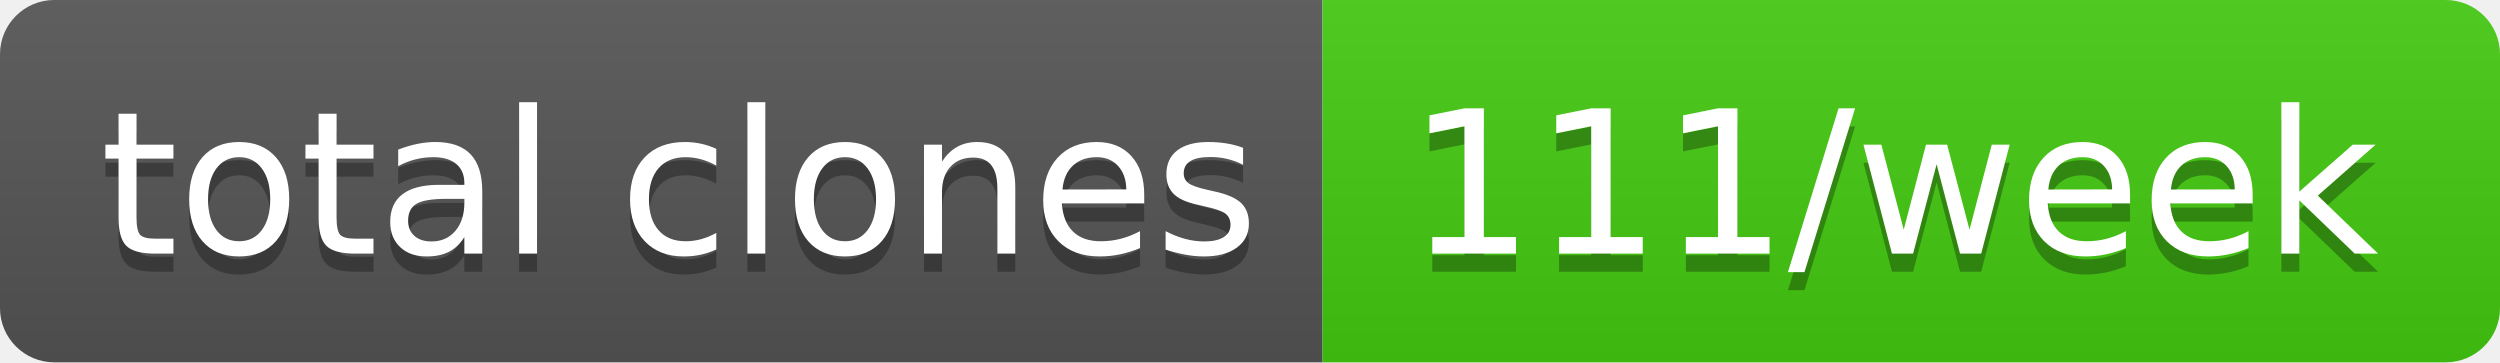
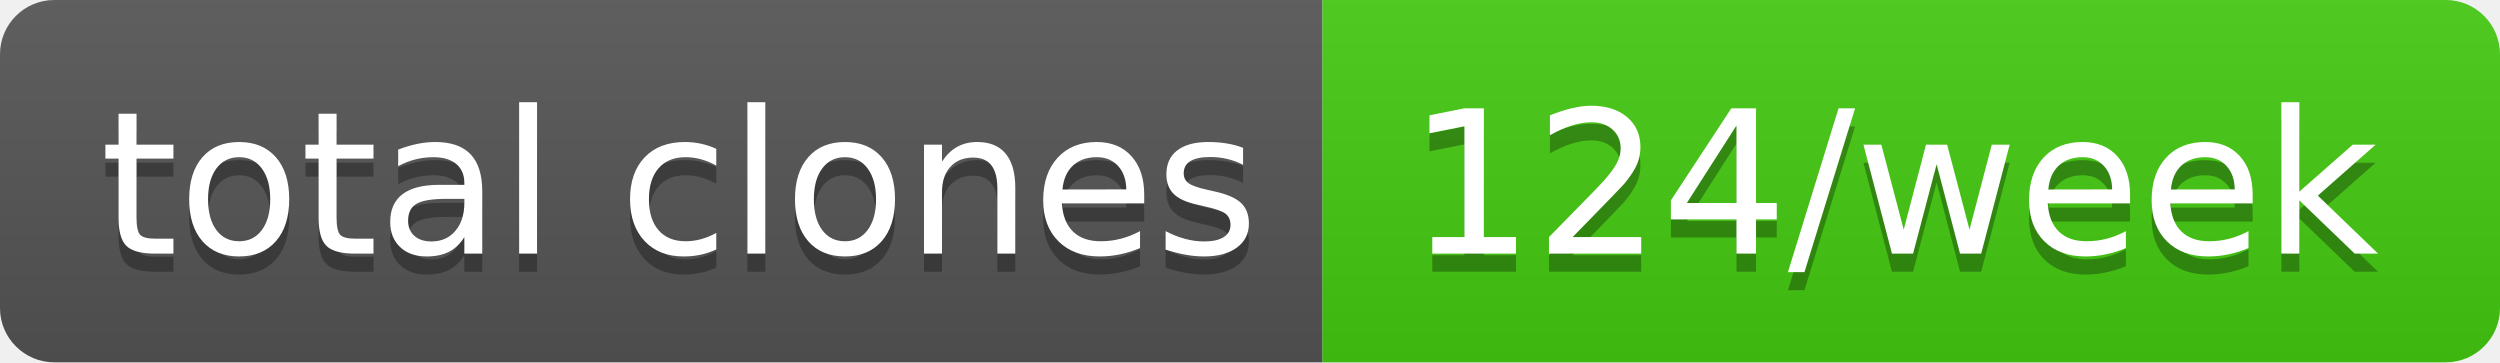
- <svg xmlns="http://www.w3.org/2000/svg" width="138" height="20" role="img" aria-label="total clones: 111/week">
+ <svg xmlns="http://www.w3.org/2000/svg" width="138" height="20" role="img" aria-label="total clones: 124/week">
  <linearGradient id="s" x2="0" y2="100%">
    <stop offset="0" stop-color="#bbb" stop-opacity=".1" />
    <stop offset="1" stop-opacity=".1" />
  </linearGradient>
  <clipPath id="r">
    <rect width="138" height="20" rx="3" fill="#fff" />
  </clipPath>
  <g clip-path="url(#r)">
    <rect width="73" height="20" fill="#555" />
    <rect x="73" width="65" height="20" fill="#4c1" />
    <rect width="138" height="20" fill="url(#s)" />
  </g>
  <g fill="#fff" text-anchor="middle" font-family="Verdana,Geneva,DejaVu Sans,sans-serif" text-rendering="geometricPrecision" font-size="110">
    <text aria-hidden="true" x="375" y="150" fill="#010101" fill-opacity=".3" transform="scale(.1)" textLength="630">total clones</text>
    <text x="375" y="140" transform="scale(.1)" fill="#fff" textLength="630">total clones</text>
-     <text aria-hidden="true" x="1045" y="150" fill="#010101" fill-opacity=".3" transform="scale(.1)" textLength="550">111/week</text>
-     <text x="1045" y="140" transform="scale(.1)" fill="#fff" textLength="550">111/week</text>
+     <text aria-hidden="true" x="1045" y="150" fill="#010101" fill-opacity=".3" transform="scale(.1)" textLength="550">124/week</text>
+     <text x="1045" y="140" transform="scale(.1)" fill="#fff" textLength="550">124/week</text>
  </g>
</svg>
